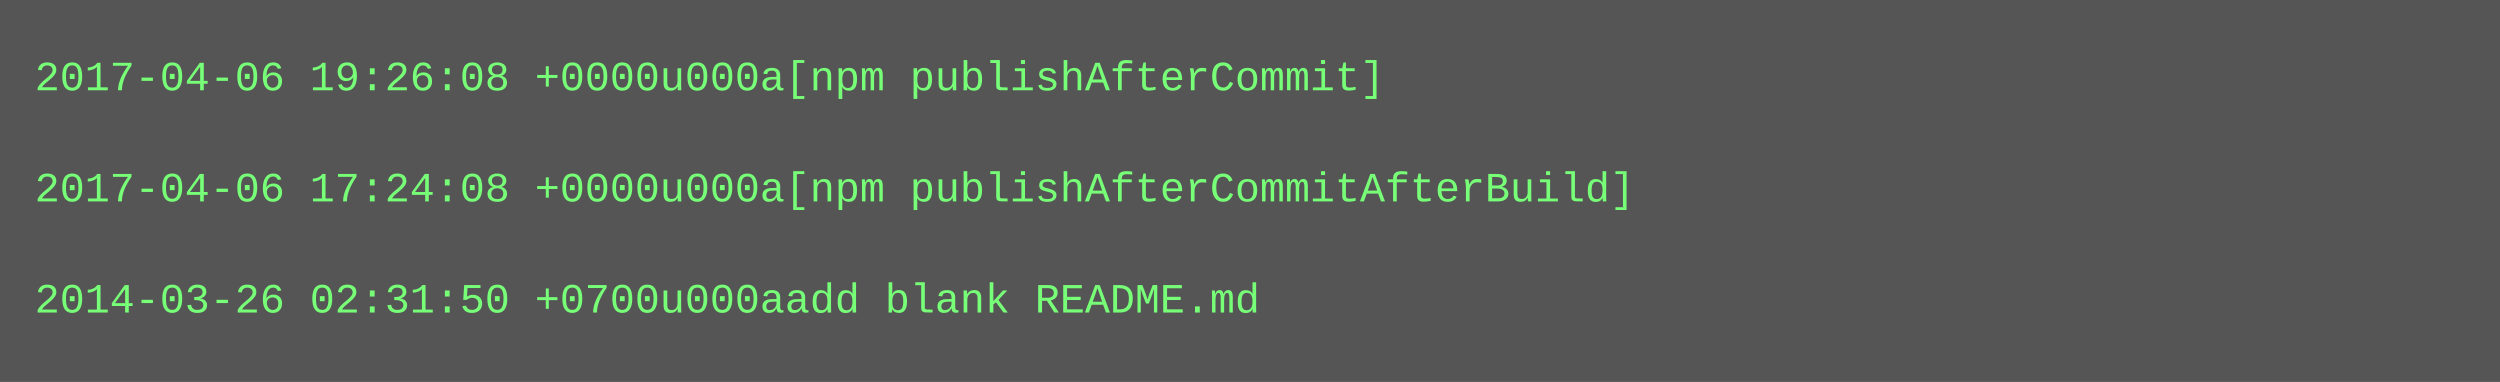
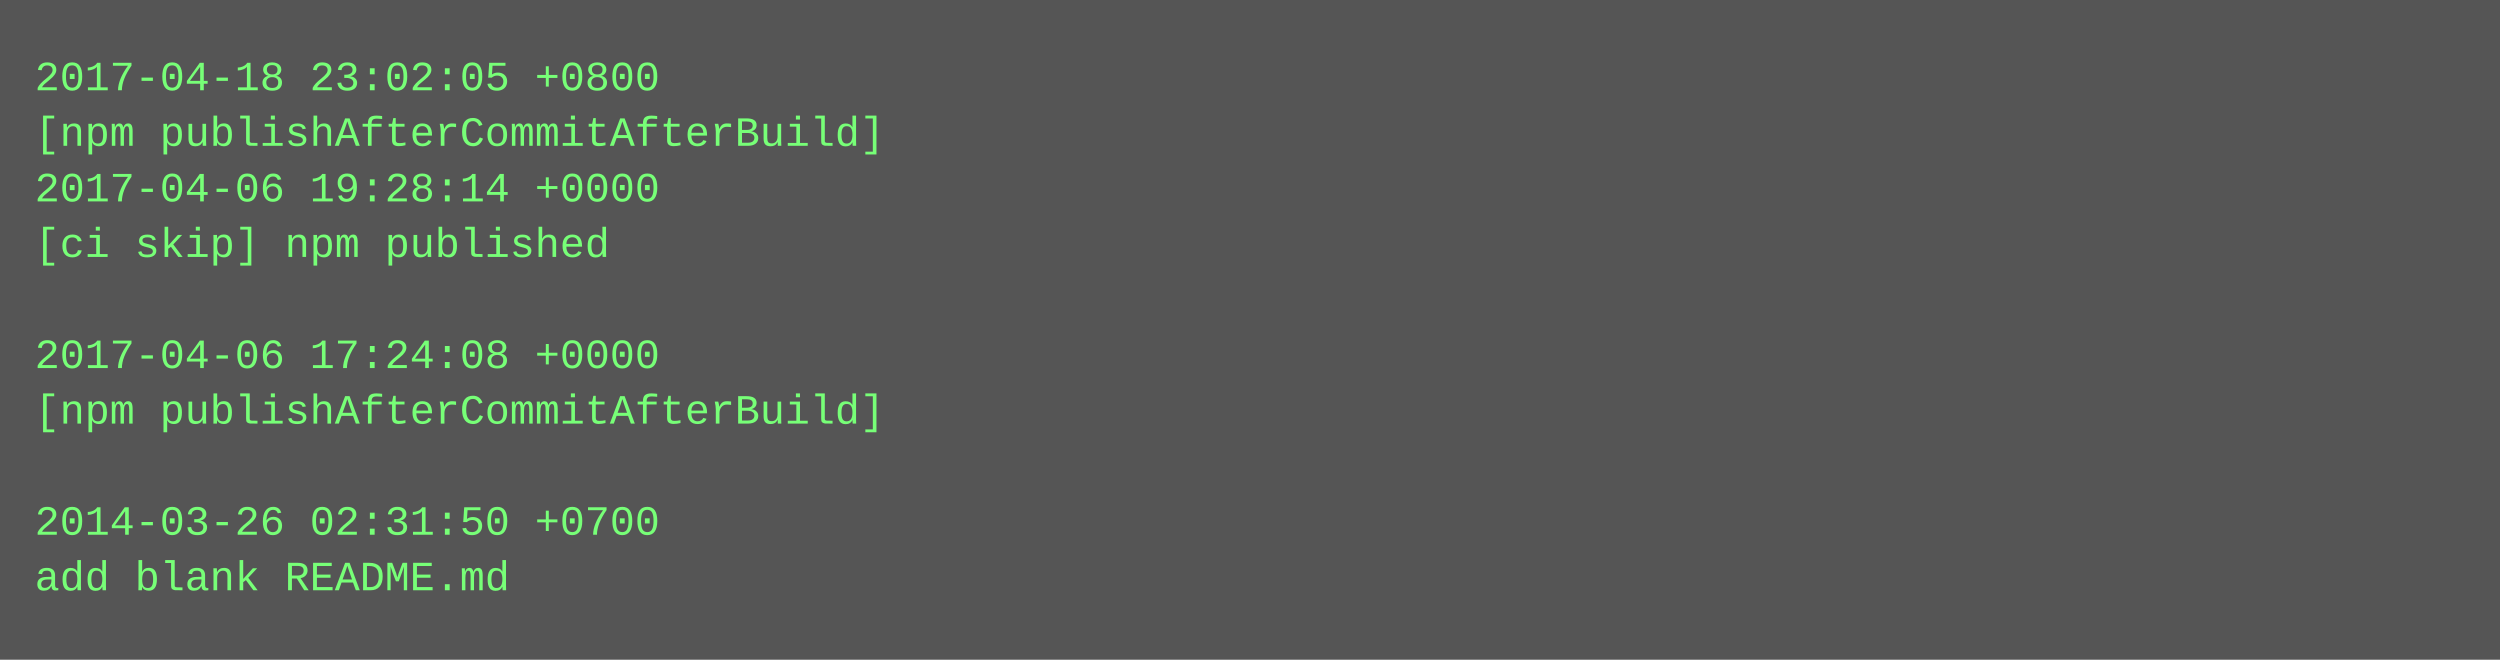
- <svg xmlns="http://www.w3.org/2000/svg" height="110" width="720">
-   <rect height="110" fill="#555" width="720" />
+ <svg xmlns="http://www.w3.org/2000/svg" height="190" width="720">
+   <rect height="190" fill="#555" width="720" />
  <text fill="#7f7" font-family="Courier New" font-size="12" xml:space="preserve">
-     <tspan x="10" y="26">2017-04-06 19:26:08 +0000u000a[npm publishAfterCommit]</tspan>
-     <tspan x="10" y="42" />
-     <tspan x="10" y="58">2017-04-06 17:24:08 +0000u000a[npm publishAfterCommitAfterBuild]</tspan>
-     <tspan x="10" y="74" />
-     <tspan x="10" y="90">2014-03-26 02:31:50 +0700u000aadd blank README.md</tspan>
+     <tspan x="10" y="26">2017-04-18 23:02:05 +0800</tspan>
+     <tspan x="10" y="42">[npm publishAfterCommitAfterBuild]</tspan>
+     <tspan x="10" y="58">2017-04-06 19:28:14 +0000</tspan>
+     <tspan x="10" y="74">[ci skip] npm published</tspan>
+     <tspan x="10" y="90" />
+     <tspan x="10" y="106">2017-04-06 17:24:08 +0000</tspan>
+     <tspan x="10" y="122">[npm publishAfterCommitAfterBuild]</tspan>
+     <tspan x="10" y="138" />
+     <tspan x="10" y="154">2014-03-26 02:31:50 +0700</tspan>
+     <tspan x="10" y="170">add blank README.md</tspan>
  </text>
</svg>
